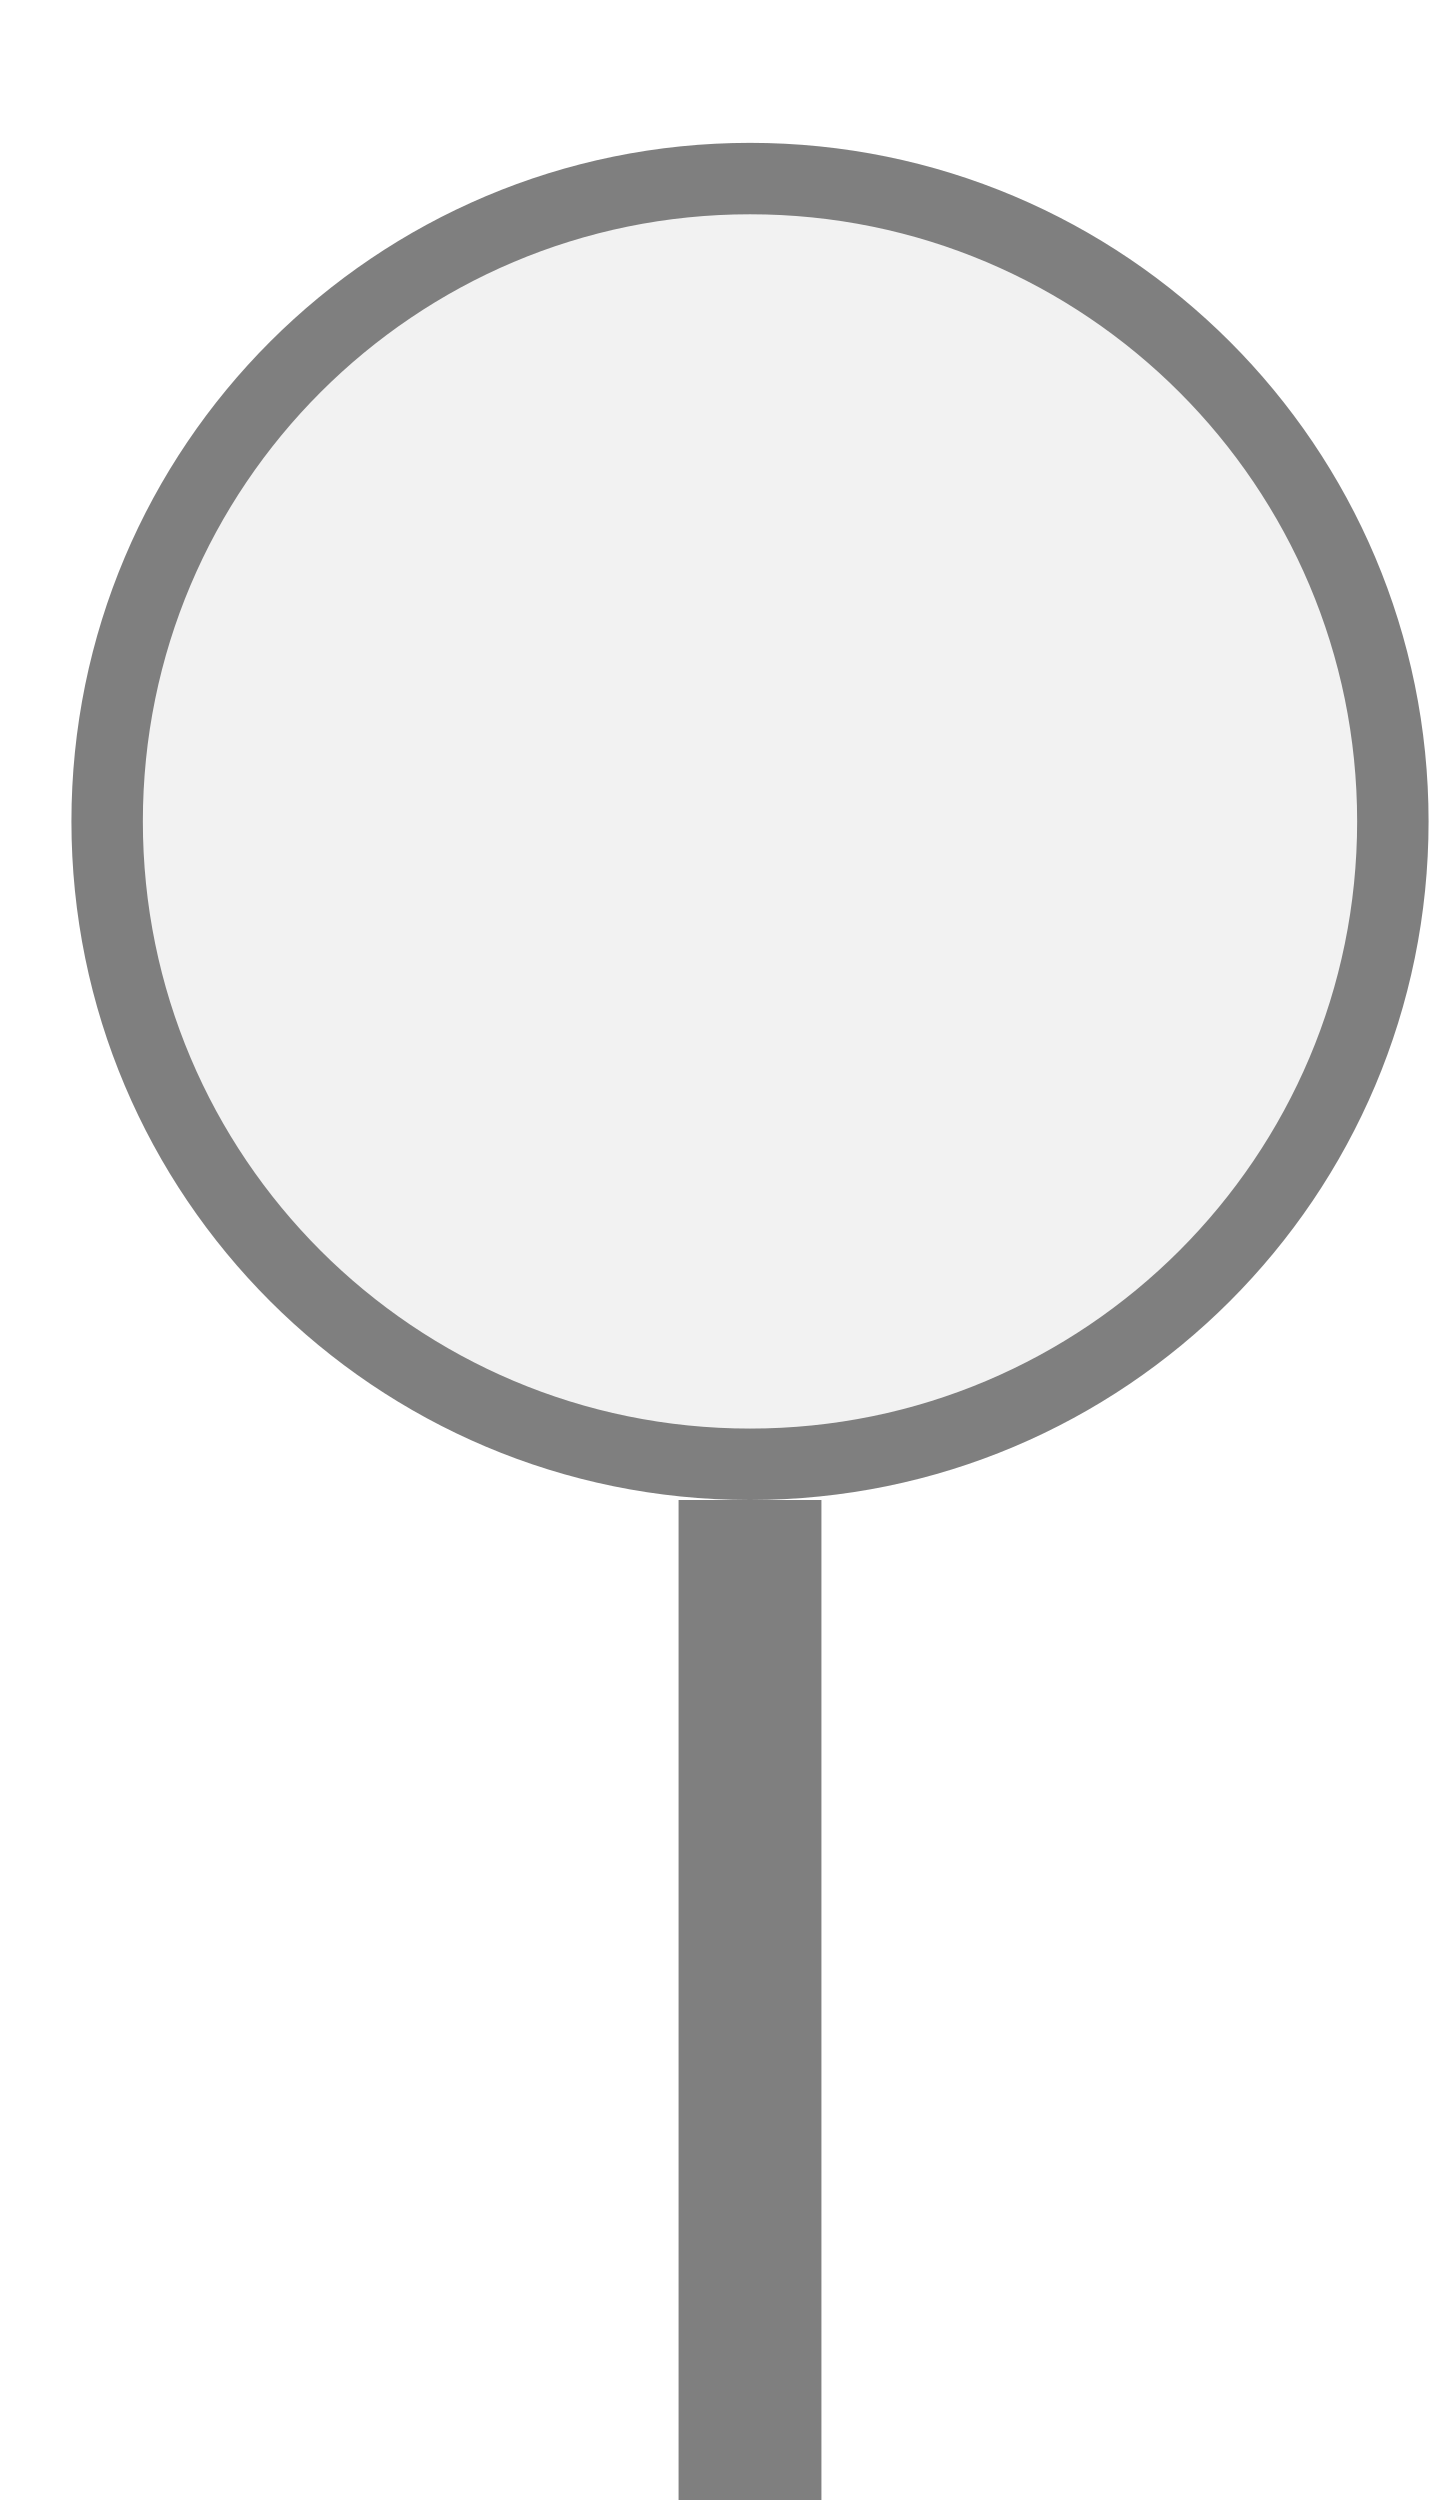
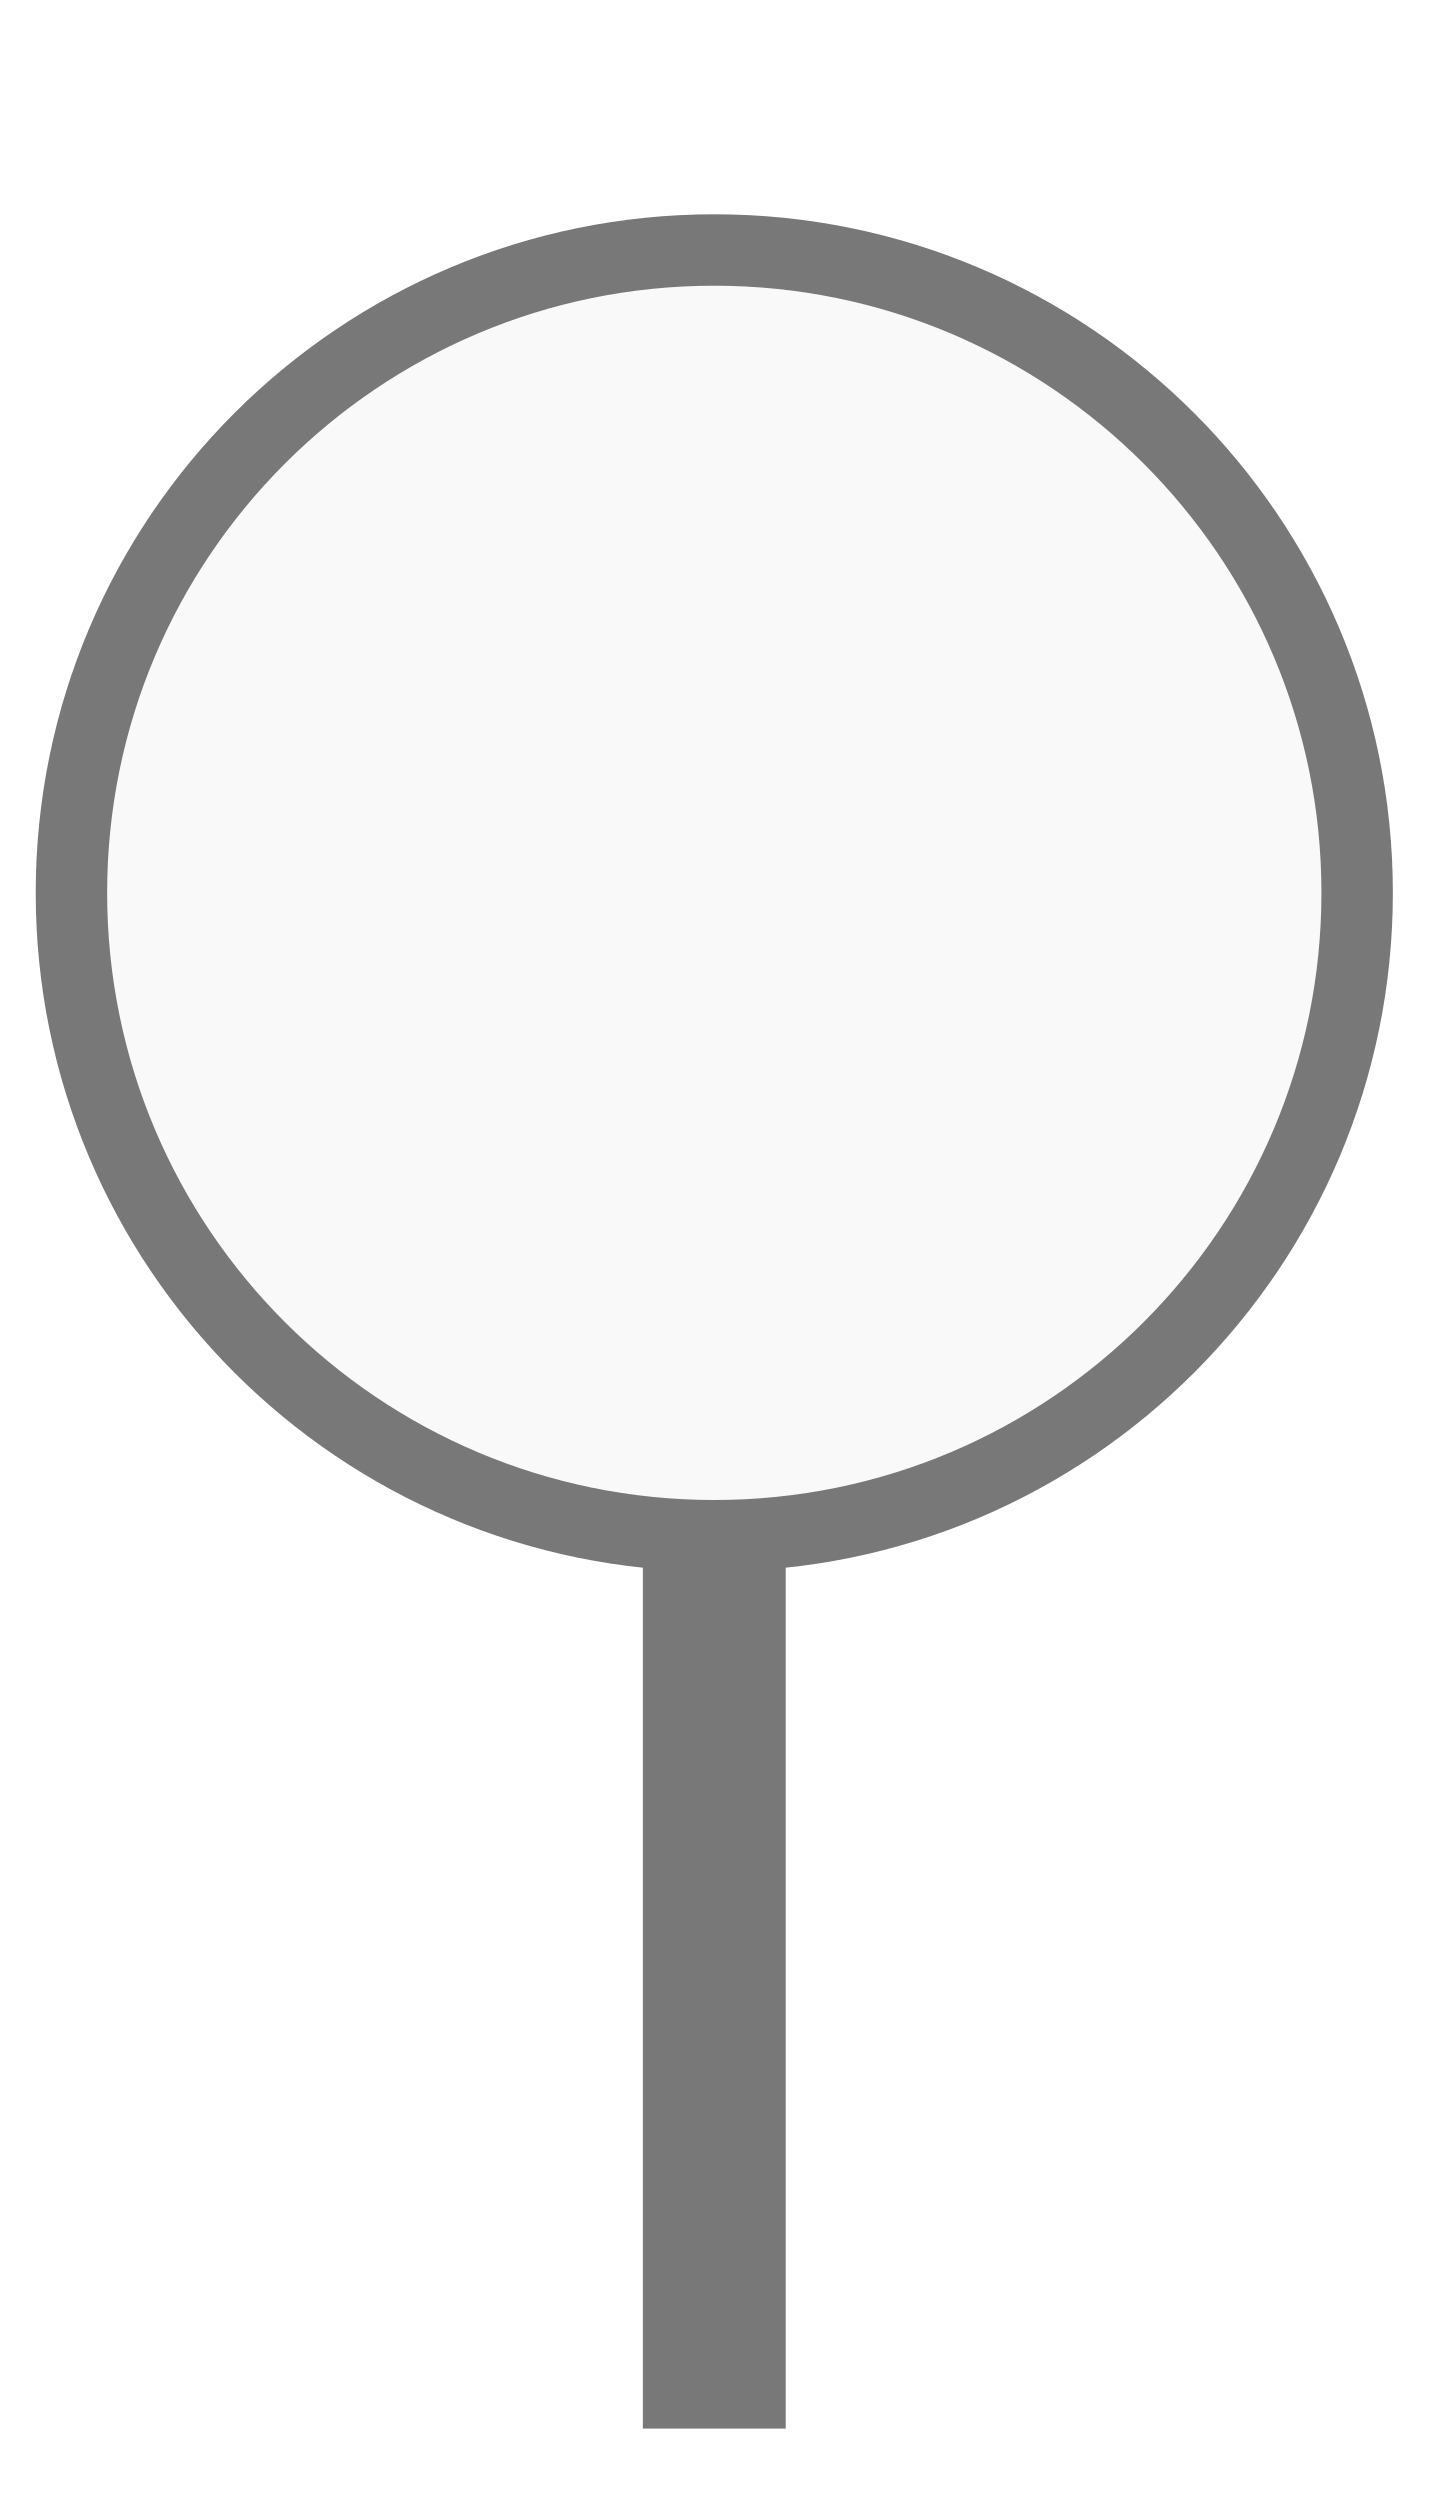
<svg xmlns="http://www.w3.org/2000/svg" width="20px" height="35px" viewBox="0 0 20 35">
-   <rect x="9.5" y="21" width="2" height="14" fill="#7f7f7f" />
-   <circle cx="10.5" cy="11.5" r="9" fill="#f2f2f2" stroke="#7f7f7f" stroke-width="1" />
+   <rect x="9" y="20" width="2" height="14" fill="#787878" />
+   <circle cx="10" cy="12.5" r="9" fill="#f9f9f9" stroke="#787878" stroke-width="1" />
</svg>
